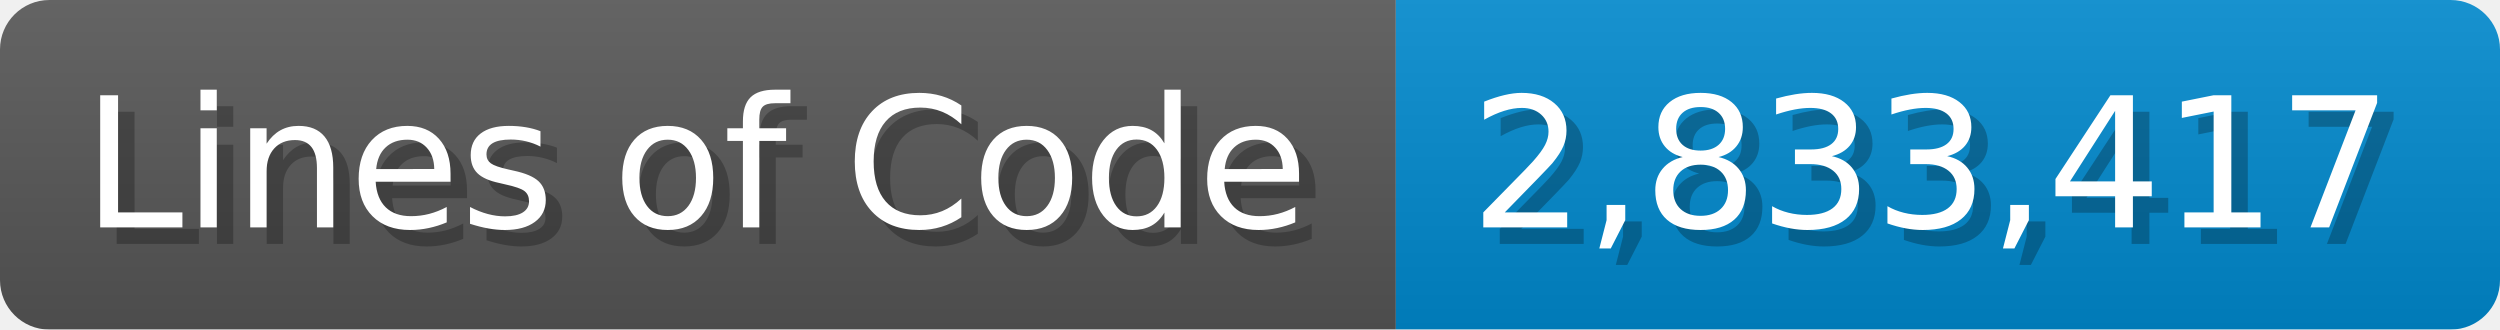
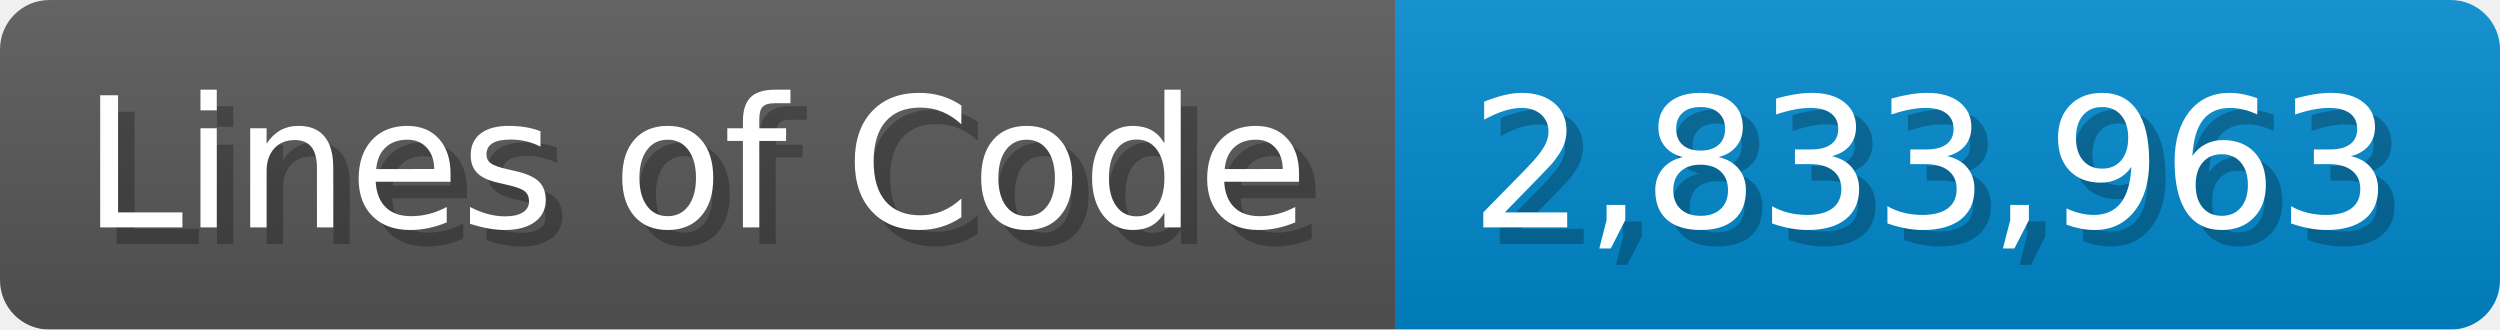
<svg xmlns="http://www.w3.org/2000/svg" width="151.7" height="20" viewBox="0 0 1517 200">
  <linearGradient id="a" x2="0" y2="100%">
    <stop offset="0" stop-opacity=".1" stop-color="#EEE" />
    <stop offset="1" stop-opacity=".1" />
  </linearGradient>
  <mask id="m">
    <rect width="1517" height="200" rx="30" fill="#FFF" />
  </mask>
  <g mask="url(#m)">
    <rect width="847" height="200" fill="#555" />
    <rect width="670" height="200" fill="#08C" x="847" />
    <rect width="1517" height="200" fill="url(#a)" />
  </g>
  <g fill="#fff" text-anchor="start" font-family="Verdana,DejaVu Sans,sans-serif" font-size="110">
    <text x="60" y="148" textLength="747" fill="#000" opacity="0.25">Lines of Code</text>
    <text x="50" y="138" textLength="747">Lines of Code</text>
-     <text x="902" y="148" textLength="570" fill="#000" opacity="0.25">2,833,417</text>
-     <text x="892" y="138" textLength="570">2,833,417</text>
+     <text x="902" y="148" textLength="570" fill="#000" opacity="0.25">2,833,963</text>
+     <text x="892" y="138" textLength="570">2,833,963</text>
  </g>
</svg>
